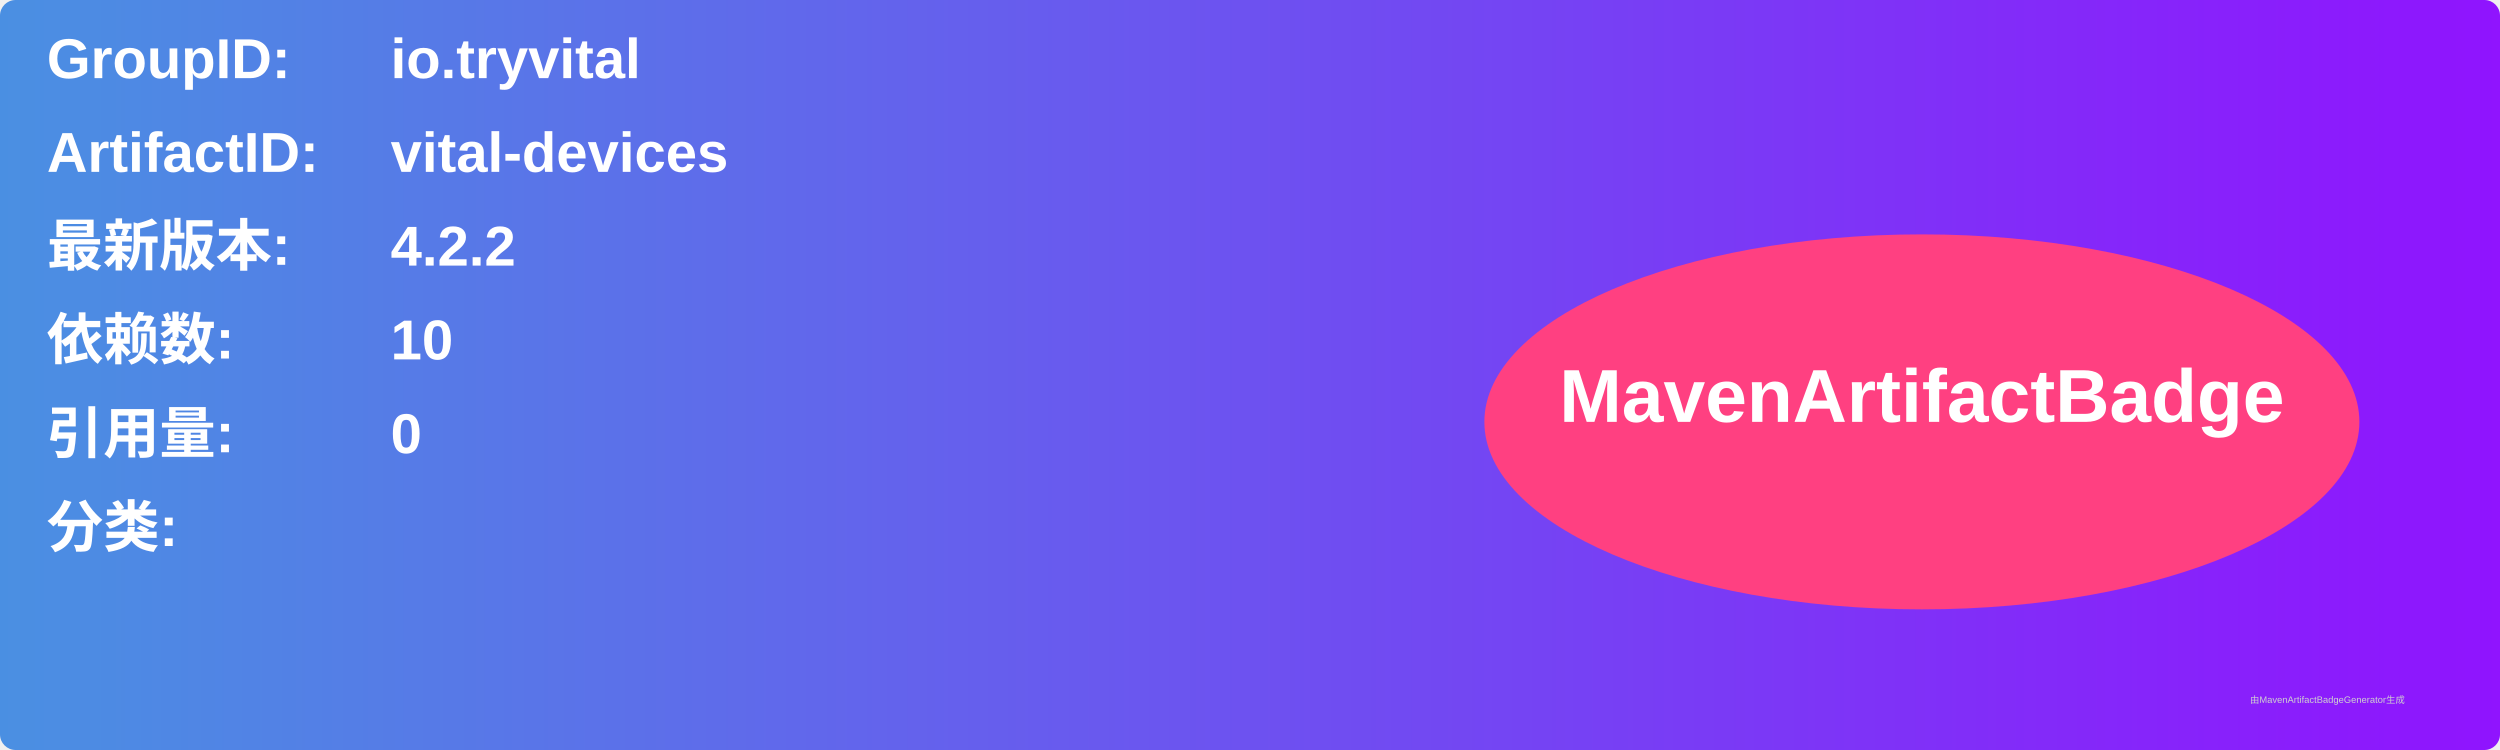
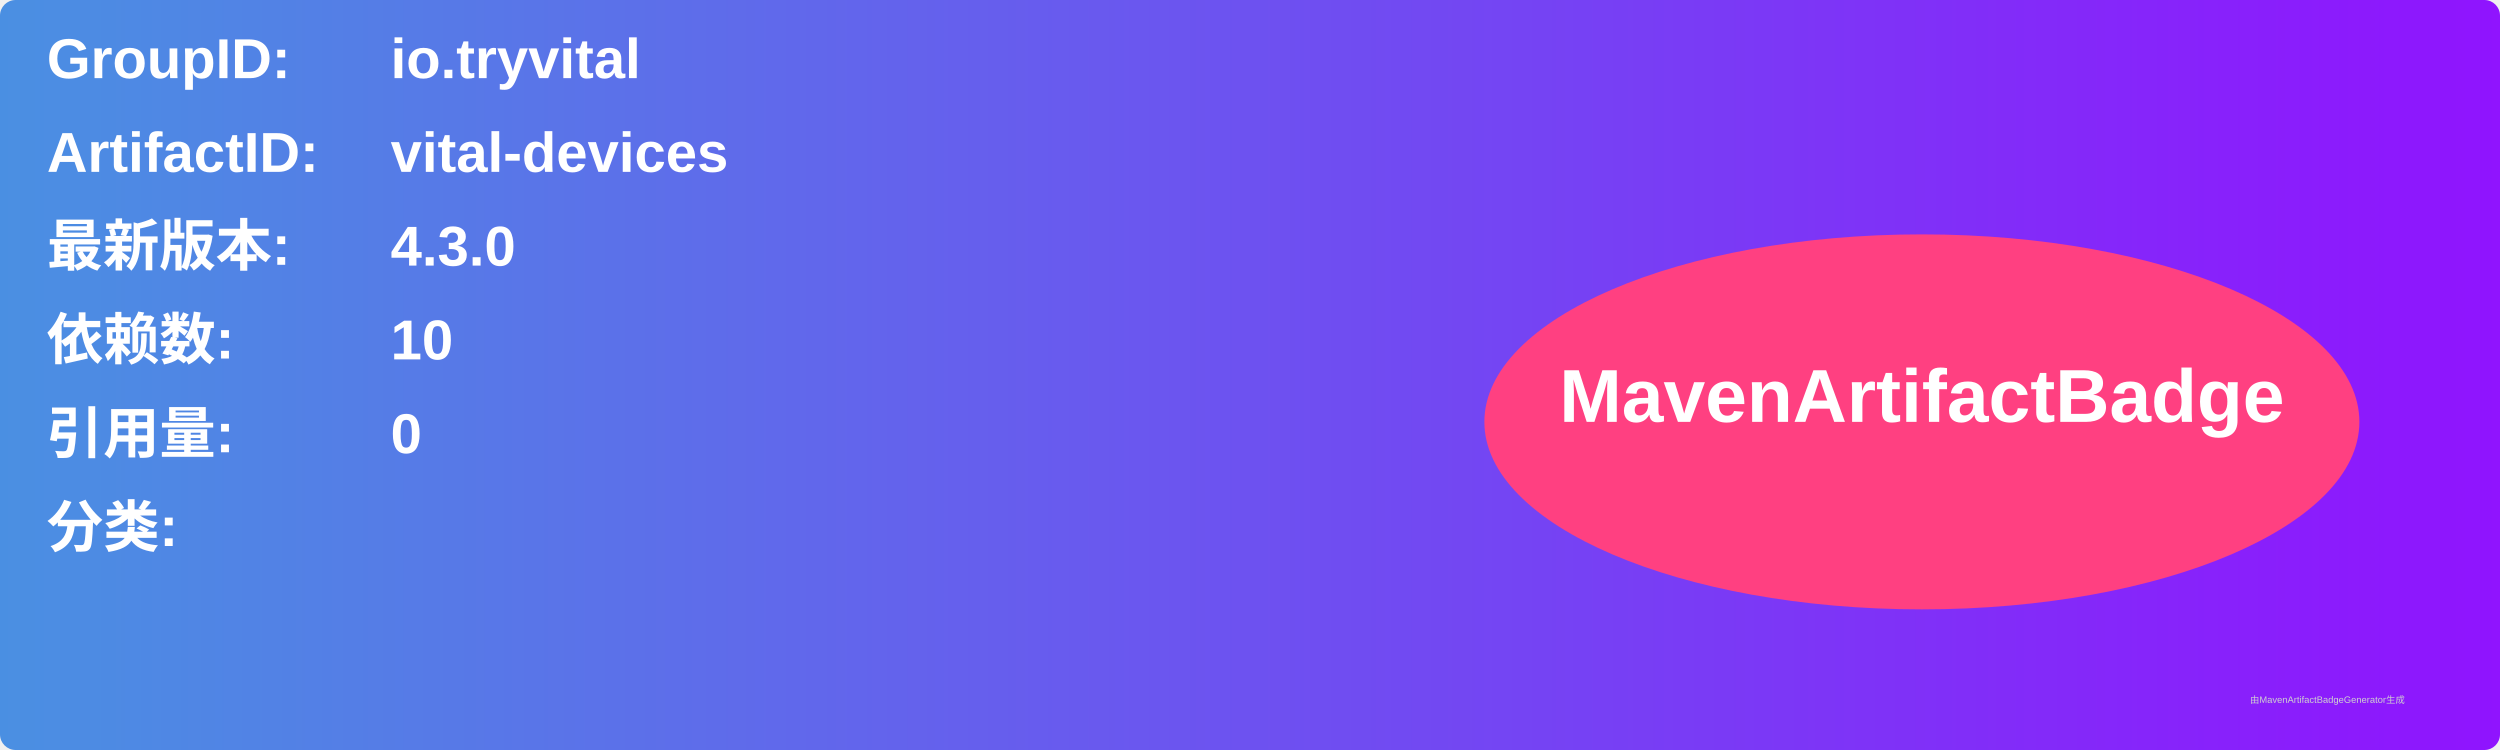
<svg xmlns="http://www.w3.org/2000/svg" width="800" height="240" viewBox="0 0 800 240">
  <linearGradient id="grad" x1="0%" y1="0%" x2="100%" y2="0%">
    <stop offset="0%" stop-color="#4a90e2" />
    <stop offset="100%" stop-color="#9013fe" />
  </linearGradient>
  <rect width="100%" height="100%" rx="5" ry="5" fill="url(#grad)" />
  <g transform="translate(15, 15)">
    <text x="0" y="10" font-family="Arial" font-size="18" fill="white" font-weight="bold" width="260">GroupID:</text>
    <text x="110" y="10" font-family="Arial" font-size="18" fill="white" font-weight="bold" width="460">io.tryvital</text>
    <text x="0" y="40" font-family="Arial" font-size="18" fill="white" font-weight="bold" width="260">ArtifactID:</text>
    <text x="110" y="40" font-family="Arial" font-size="18" fill="white" font-weight="bold" width="460">vital-devices</text>
    <text x="0" y="70" font-family="Arial" font-size="18" fill="white" font-weight="bold">最新版本:</text>
    <text x="110" y="70" font-family="Arial" font-size="18" fill="white" font-weight="bold">
-       <tspan font-weight="bold">4.2.2</tspan>
+       <tspan font-weight="bold">4.3.0</tspan>
    </text>
    <text x="0" y="100" font-family="Arial" font-size="18" fill="white" font-weight="bold">依赖数: </text>
    <text x="110" y="100" font-family="Arial" font-size="18" fill="white">
      <tspan font-weight="bold">10</tspan>
    </text>
    <text x="0" y="130" font-family="Arial" font-size="18" fill="white" font-weight="bold">引用量: </text>
    <text x="110" y="130" font-family="Arial" font-size="18" fill="white">
      <tspan font-weight="bold">0</tspan>
    </text>
    <text x="0" y="160" font-family="Arial" font-size="18" fill="white" font-weight="bold">分类:</text>
    <text x="10" y="190" font-family="Arial" font-size="10" fill="white">
      <tspan font-weight="bold" />
    </text>
    <ellipse cx="600" cy="120" rx="140" ry="60" fill="#ff4081" />
    <text x="600" y="120" text-anchor="middle" font-family="Arial" font-size="24" fill="white" font-weight="bold">MavenArtifactBadge</text>
  </g>
  <text x="720" y="225" font-family="Arial" font-size="3" fill="#d0d0d0">由MavenArtifactBadgeGenerator生成</text>
</svg>
